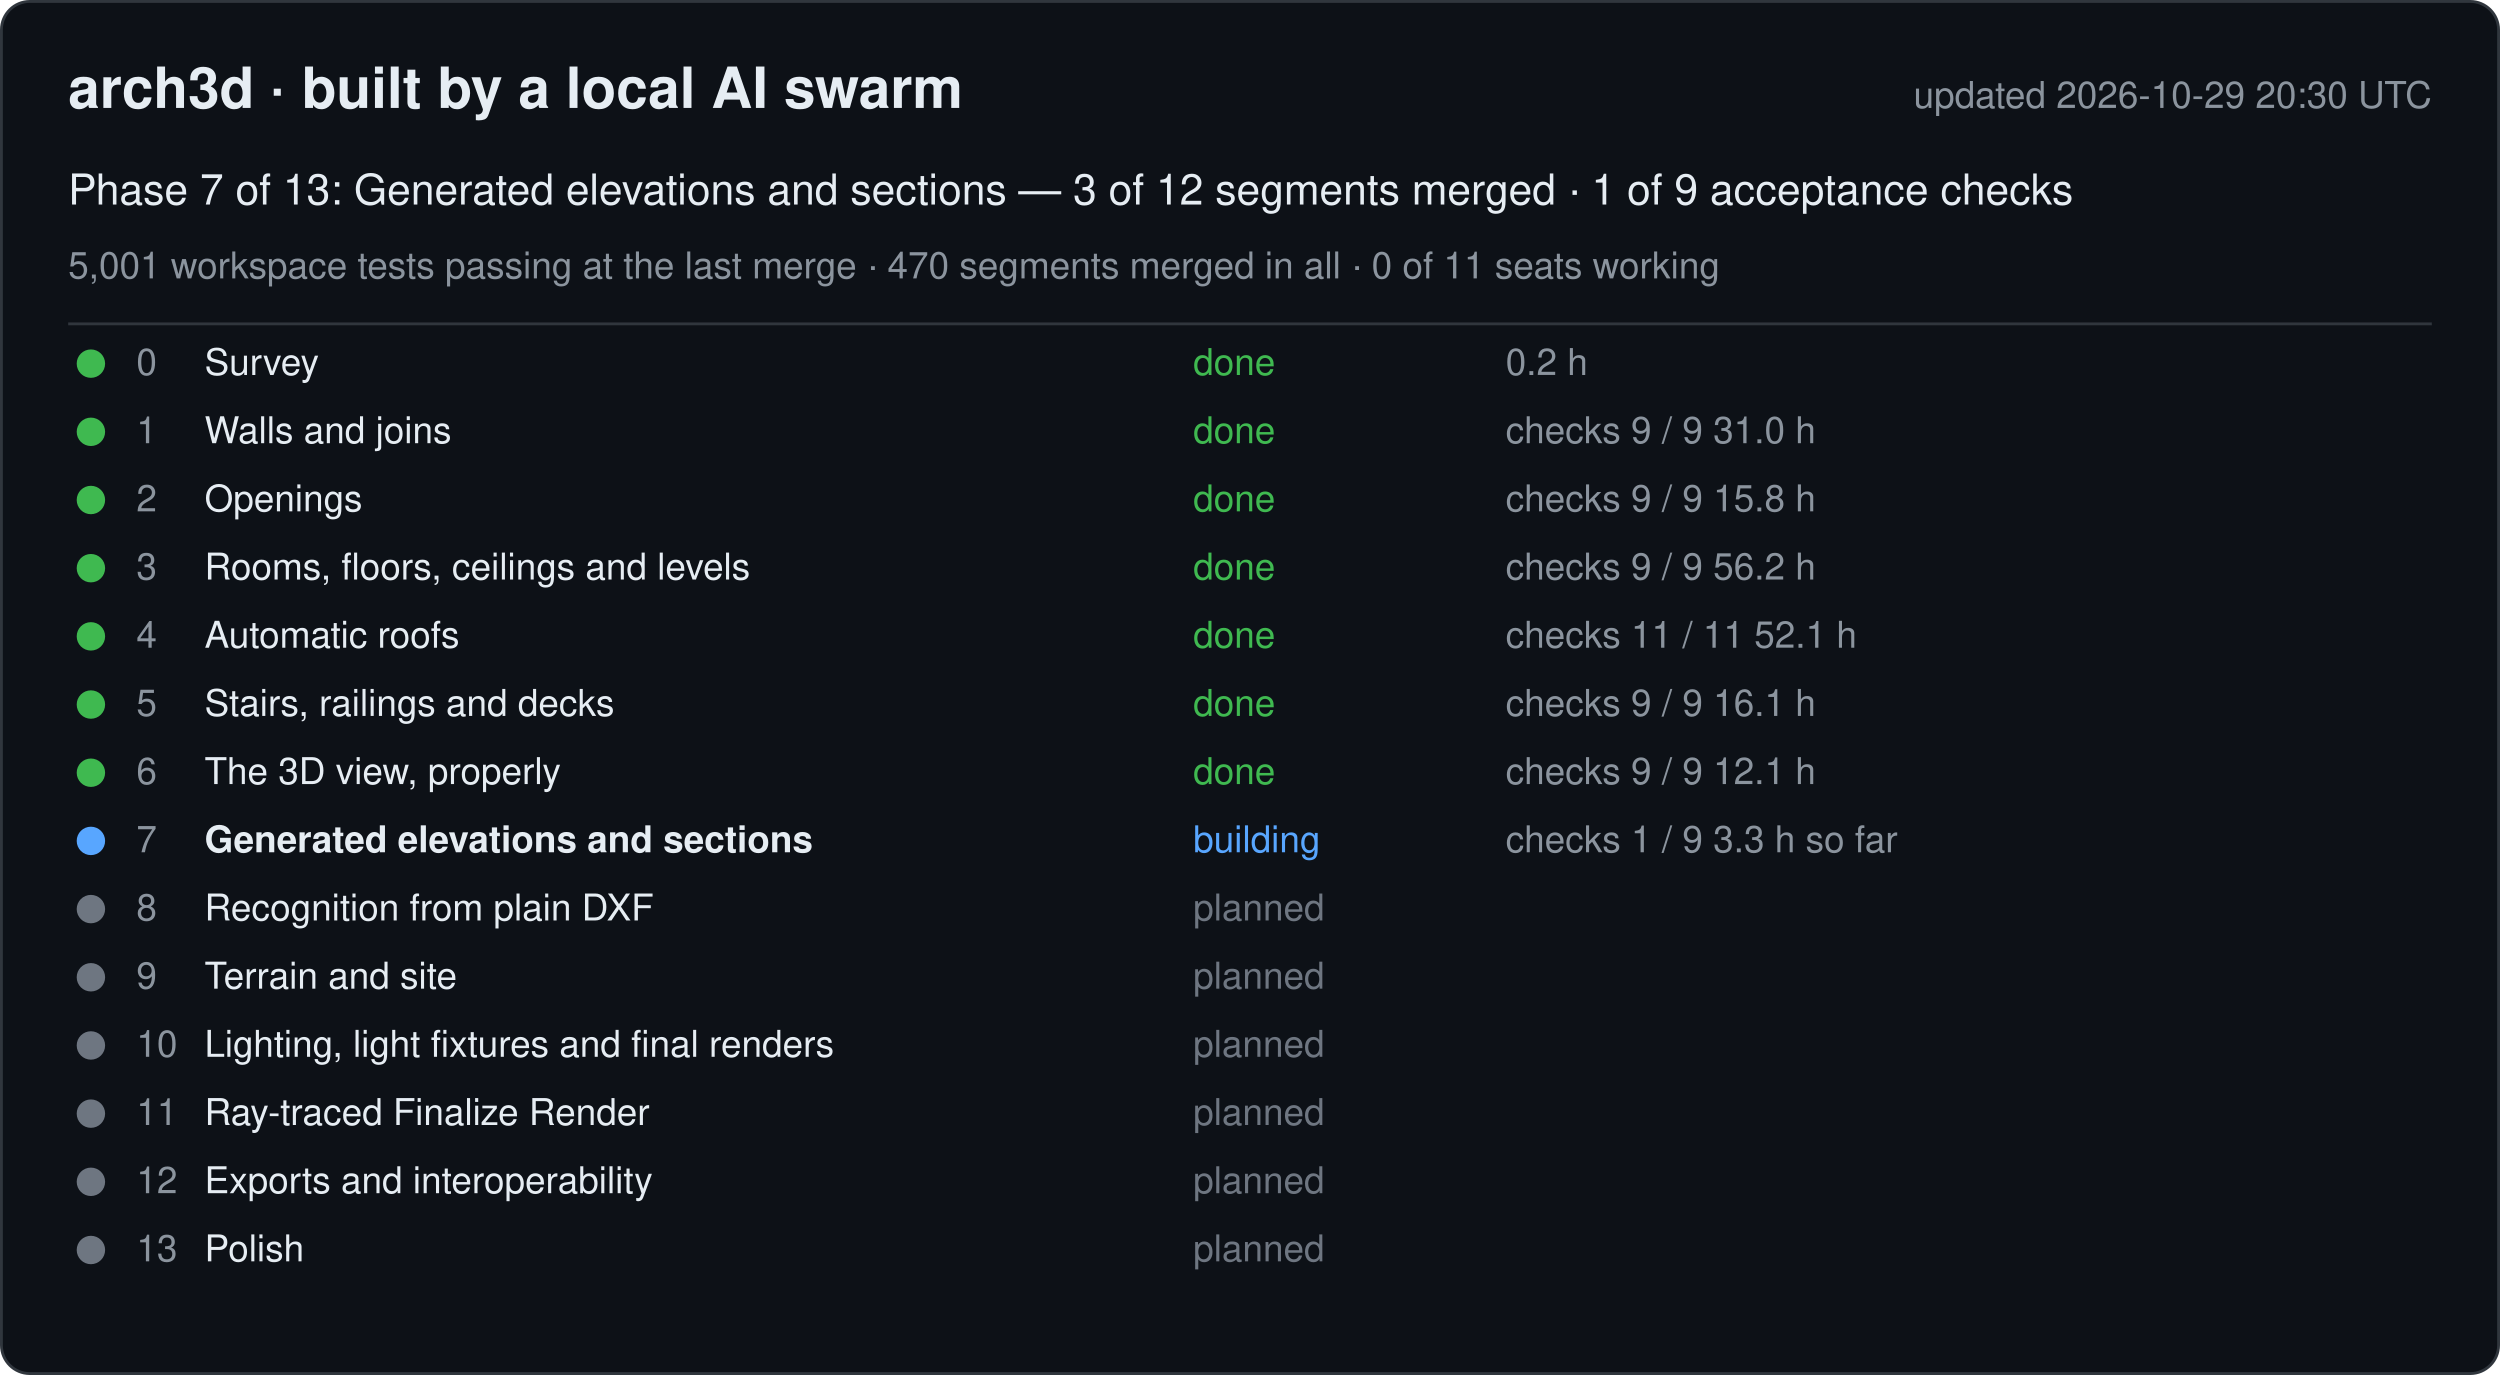
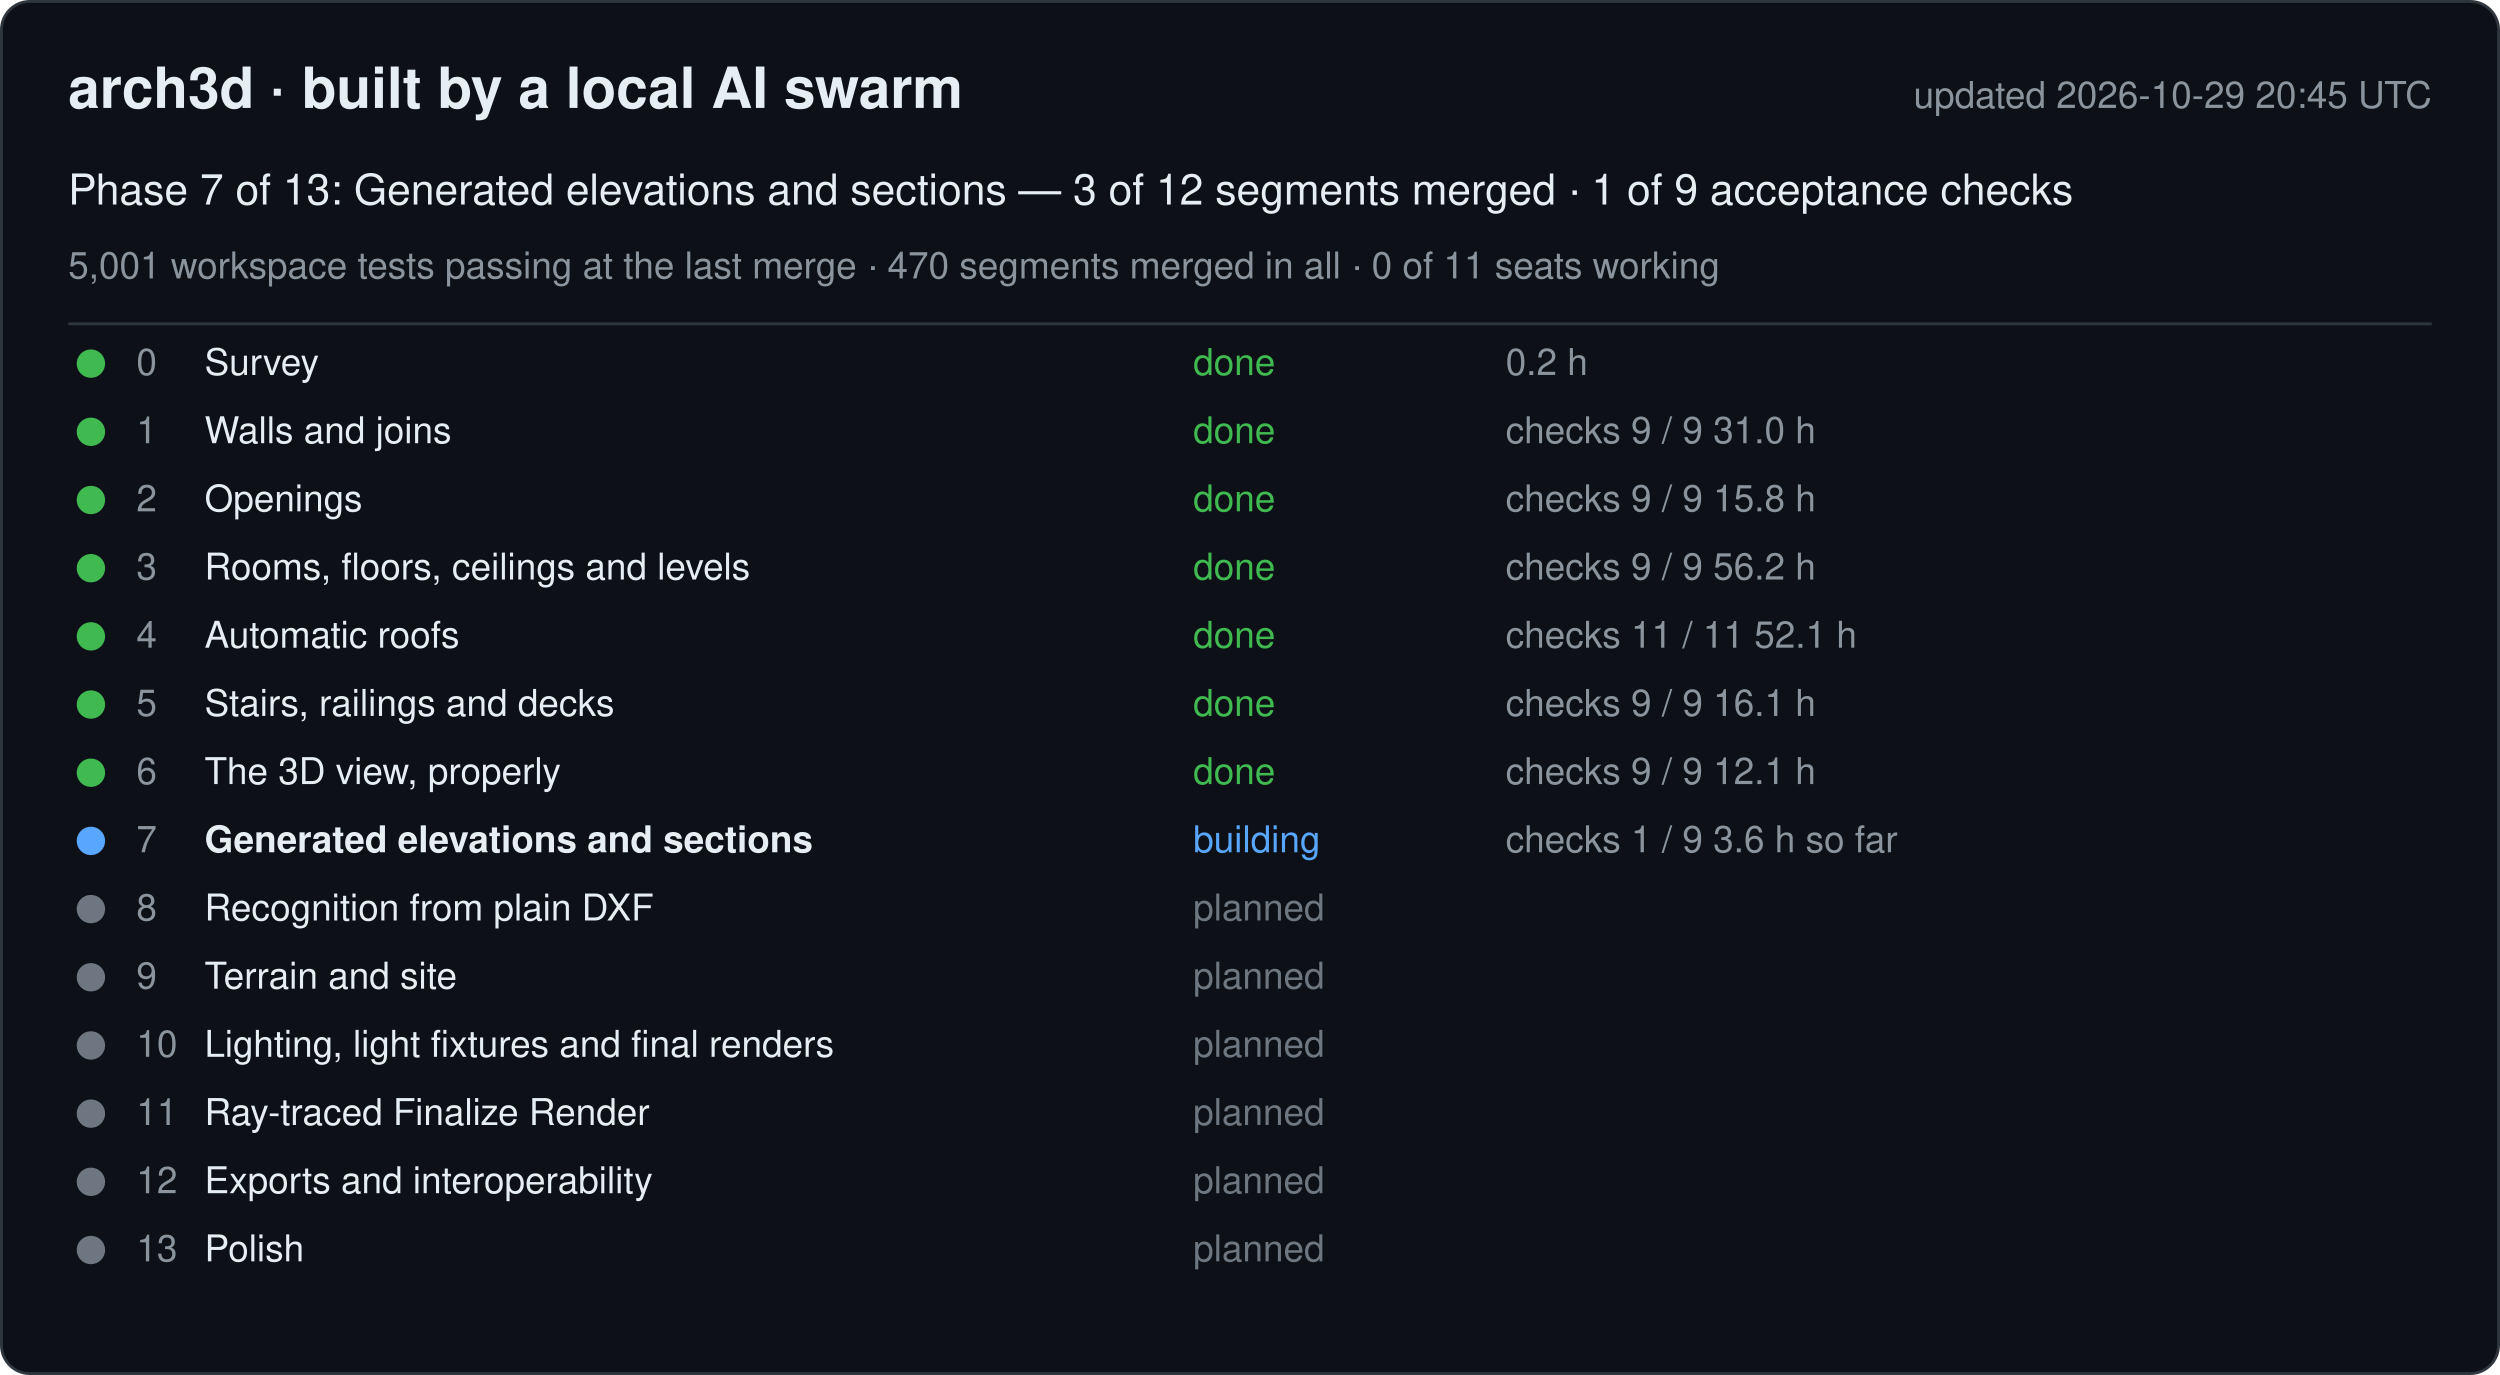
<svg xmlns="http://www.w3.org/2000/svg" width="880" height="484" viewBox="0 0 880 484" font-family="-apple-system, Segoe UI, Helvetica, Arial, sans-serif">
  <rect x="0.5" y="0.5" width="879" height="483" rx="10" fill="#0d1117" stroke="#30363d" />
  <text x="24" y="38" font-size="20" font-weight="600" fill="#e6edf3">arch3d · built by a local AI swarm</text>
-   <text x="856" y="38" font-size="13" fill="#8b949e" text-anchor="end">updated 2026-10-29 20:30 UTC</text>
+   <text x="856" y="38" font-size="13" fill="#8b949e" text-anchor="end">updated 2026-10-29 20:45 UTC</text>
  <text x="24" y="72" font-size="15" fill="#e6edf3">Phase 7 of 13: Generated elevations and sections — 3 of 12 segments merged · 1 of 9 acceptance checks</text>
  <text x="24" y="98" font-size="13" fill="#8b949e">5,001 workspace tests passing at the last merge · 470 segments merged in all · 0 of 11 seats working</text>
  <line x1="24" y1="114" x2="856" y2="114" stroke="#30363d" />
  <g data-phase="0">
    <circle cx="32" cy="128" r="5" fill="#3fb950" />
    <text x="48" y="132" font-size="13" fill="#8b949e">0</text>
    <text x="72" y="132" font-size="13" fill="#e6edf3">Survey</text>
    <text x="420" y="132" font-size="13" fill="#3fb950">done</text>
    <text x="530" y="132" font-size="13" fill="#8b949e">0.2 h</text>
  </g>
  <g data-phase="1">
    <circle cx="32" cy="152" r="5" fill="#3fb950" />
    <text x="48" y="156" font-size="13" fill="#8b949e">1</text>
    <text x="72" y="156" font-size="13" fill="#e6edf3">Walls and joins</text>
    <text x="420" y="156" font-size="13" fill="#3fb950">done</text>
    <text x="530" y="156" font-size="13" fill="#8b949e">checks 9 / 9   31.0 h</text>
  </g>
  <g data-phase="2">
    <circle cx="32" cy="176" r="5" fill="#3fb950" />
    <text x="48" y="180" font-size="13" fill="#8b949e">2</text>
    <text x="72" y="180" font-size="13" fill="#e6edf3">Openings</text>
    <text x="420" y="180" font-size="13" fill="#3fb950">done</text>
    <text x="530" y="180" font-size="13" fill="#8b949e">checks 9 / 9   15.8 h</text>
  </g>
  <g data-phase="3">
    <circle cx="32" cy="200" r="5" fill="#3fb950" />
    <text x="48" y="204" font-size="13" fill="#8b949e">3</text>
    <text x="72" y="204" font-size="13" fill="#e6edf3">Rooms, floors, ceilings and levels</text>
    <text x="420" y="204" font-size="13" fill="#3fb950">done</text>
    <text x="530" y="204" font-size="13" fill="#8b949e">checks 9 / 9   56.2 h</text>
  </g>
  <g data-phase="4">
    <circle cx="32" cy="224" r="5" fill="#3fb950" />
    <text x="48" y="228" font-size="13" fill="#8b949e">4</text>
    <text x="72" y="228" font-size="13" fill="#e6edf3">Automatic roofs</text>
    <text x="420" y="228" font-size="13" fill="#3fb950">done</text>
    <text x="530" y="228" font-size="13" fill="#8b949e">checks 11 / 11   52.1 h</text>
  </g>
  <g data-phase="5">
    <circle cx="32" cy="248" r="5" fill="#3fb950" />
    <text x="48" y="252" font-size="13" fill="#8b949e">5</text>
    <text x="72" y="252" font-size="13" fill="#e6edf3">Stairs, railings and decks</text>
    <text x="420" y="252" font-size="13" fill="#3fb950">done</text>
    <text x="530" y="252" font-size="13" fill="#8b949e">checks 9 / 9   16.1 h</text>
  </g>
  <g data-phase="6">
    <circle cx="32" cy="272" r="5" fill="#3fb950" />
    <text x="48" y="276" font-size="13" fill="#8b949e">6</text>
    <text x="72" y="276" font-size="13" fill="#e6edf3">The 3D view, properly</text>
    <text x="420" y="276" font-size="13" fill="#3fb950">done</text>
    <text x="530" y="276" font-size="13" fill="#8b949e">checks 9 / 9   12.1 h</text>
  </g>
  <g data-phase="7">
    <circle cx="32" cy="296" r="5" fill="#58a6ff" />
    <text x="48" y="300" font-size="13" fill="#8b949e">7</text>
    <text x="72" y="300" font-size="13" fill="#e6edf3" font-weight="600">Generated elevations and sections</text>
    <text x="420" y="300" font-size="13" fill="#58a6ff">building</text>
-     <text x="530" y="300" font-size="13" fill="#8b949e">checks 1 / 9   3.3 h so far</text>
+     <text x="530" y="300" font-size="13" fill="#8b949e">checks 1 / 9   3.6 h so far</text>
  </g>
  <g data-phase="8">
    <circle cx="32" cy="320" r="5" fill="#6e7681" />
    <text x="48" y="324" font-size="13" fill="#8b949e">8</text>
    <text x="72" y="324" font-size="13" fill="#e6edf3">Recognition from plain DXF</text>
    <text x="420" y="324" font-size="13" fill="#6e7681">planned</text>
    <text x="530" y="324" font-size="13" fill="#8b949e" />
  </g>
  <g data-phase="9">
    <circle cx="32" cy="344" r="5" fill="#6e7681" />
    <text x="48" y="348" font-size="13" fill="#8b949e">9</text>
    <text x="72" y="348" font-size="13" fill="#e6edf3">Terrain and site</text>
    <text x="420" y="348" font-size="13" fill="#6e7681">planned</text>
    <text x="530" y="348" font-size="13" fill="#8b949e" />
  </g>
  <g data-phase="10">
    <circle cx="32" cy="368" r="5" fill="#6e7681" />
    <text x="48" y="372" font-size="13" fill="#8b949e">10</text>
    <text x="72" y="372" font-size="13" fill="#e6edf3">Lighting, light fixtures and final renders</text>
    <text x="420" y="372" font-size="13" fill="#6e7681">planned</text>
    <text x="530" y="372" font-size="13" fill="#8b949e" />
  </g>
  <g data-phase="11">
    <circle cx="32" cy="392" r="5" fill="#6e7681" />
    <text x="48" y="396" font-size="13" fill="#8b949e">11</text>
    <text x="72" y="396" font-size="13" fill="#e6edf3">Ray-traced Finalize Render</text>
    <text x="420" y="396" font-size="13" fill="#6e7681">planned</text>
    <text x="530" y="396" font-size="13" fill="#8b949e" />
  </g>
  <g data-phase="12">
    <circle cx="32" cy="416" r="5" fill="#6e7681" />
    <text x="48" y="420" font-size="13" fill="#8b949e">12</text>
    <text x="72" y="420" font-size="13" fill="#e6edf3">Exports and interoperability</text>
    <text x="420" y="420" font-size="13" fill="#6e7681">planned</text>
    <text x="530" y="420" font-size="13" fill="#8b949e" />
  </g>
  <g data-phase="13">
    <circle cx="32" cy="440" r="5" fill="#6e7681" />
    <text x="48" y="444" font-size="13" fill="#8b949e">13</text>
    <text x="72" y="444" font-size="13" fill="#e6edf3">Polish</text>
    <text x="420" y="444" font-size="13" fill="#6e7681">planned</text>
    <text x="530" y="444" font-size="13" fill="#8b949e" />
  </g>
</svg>
